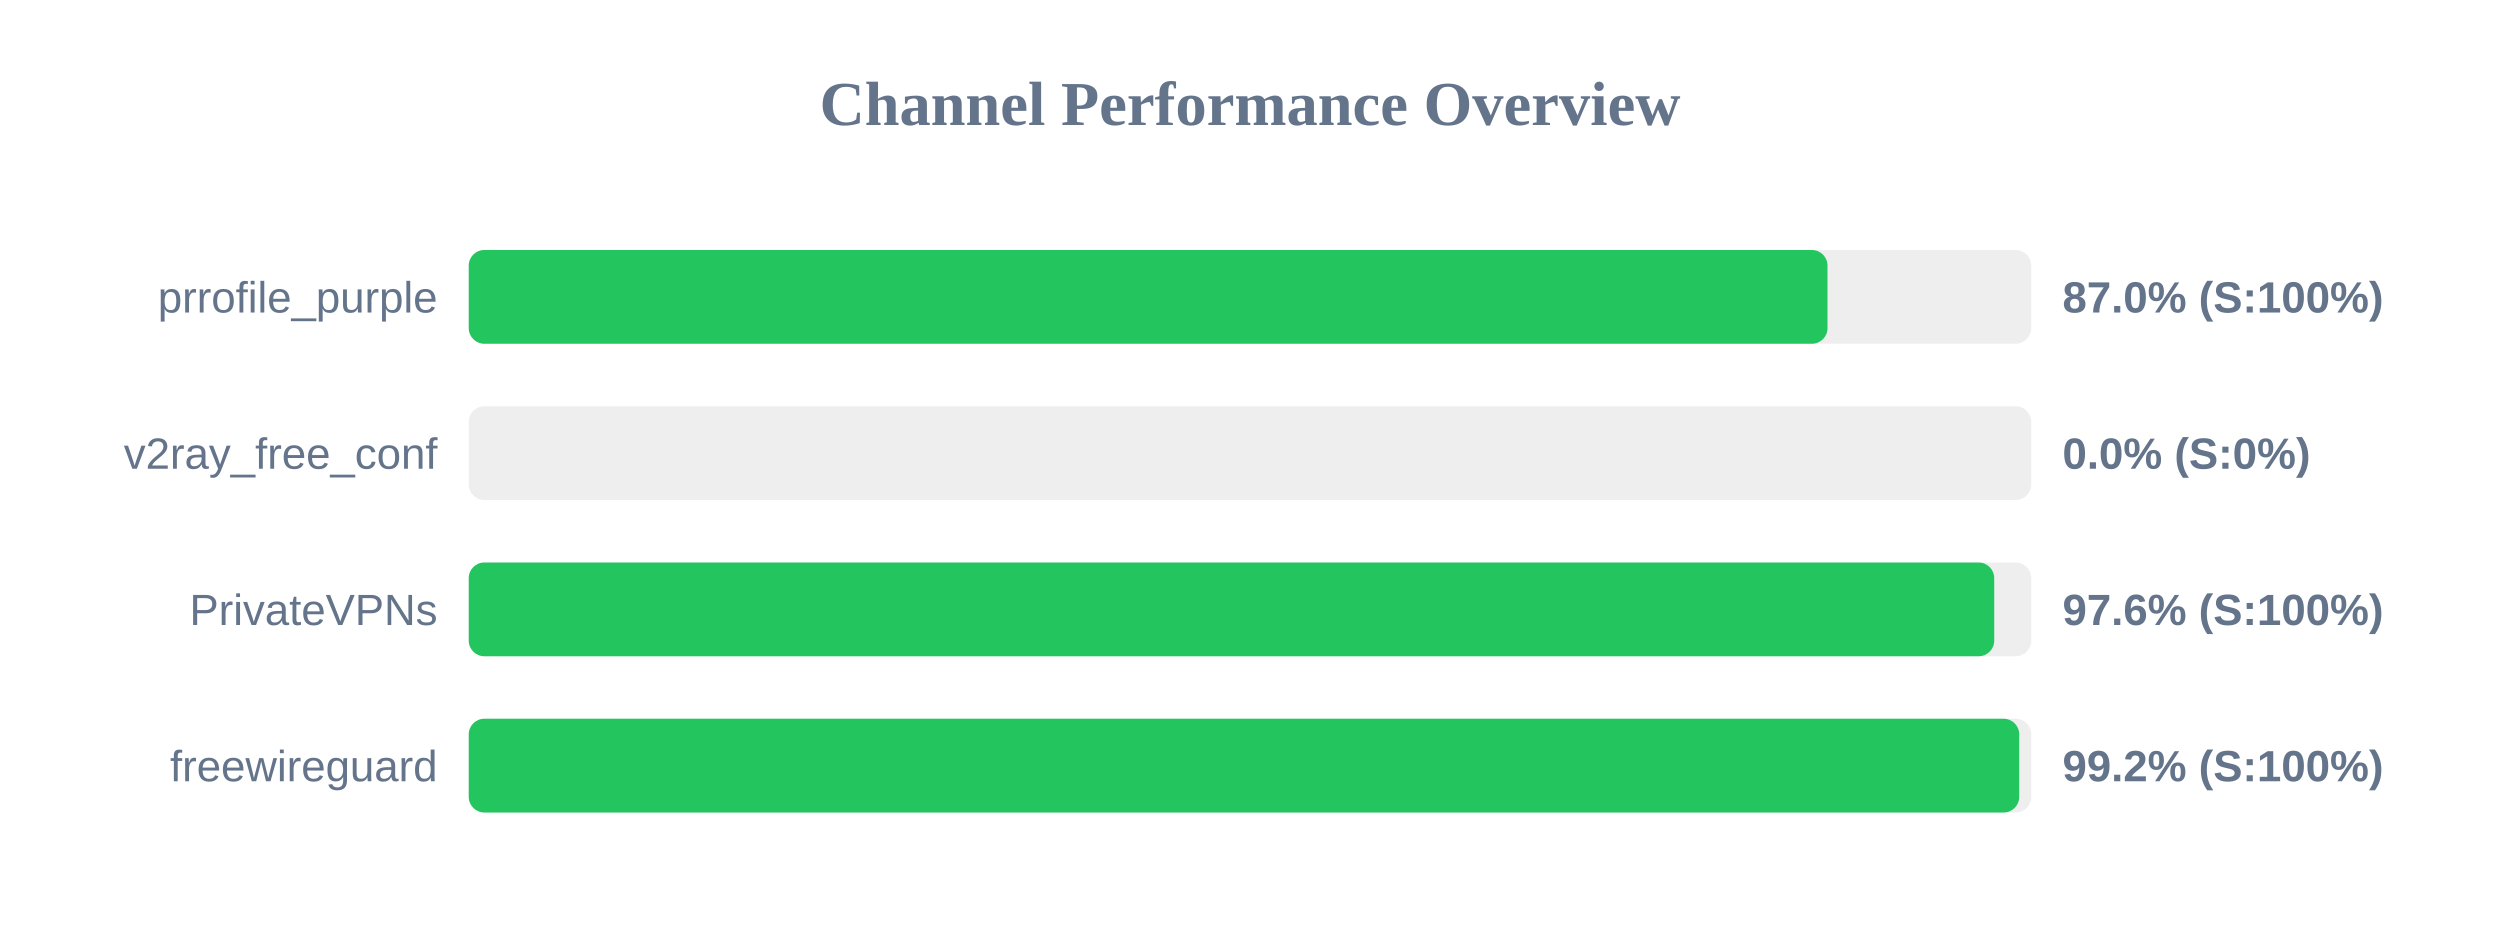
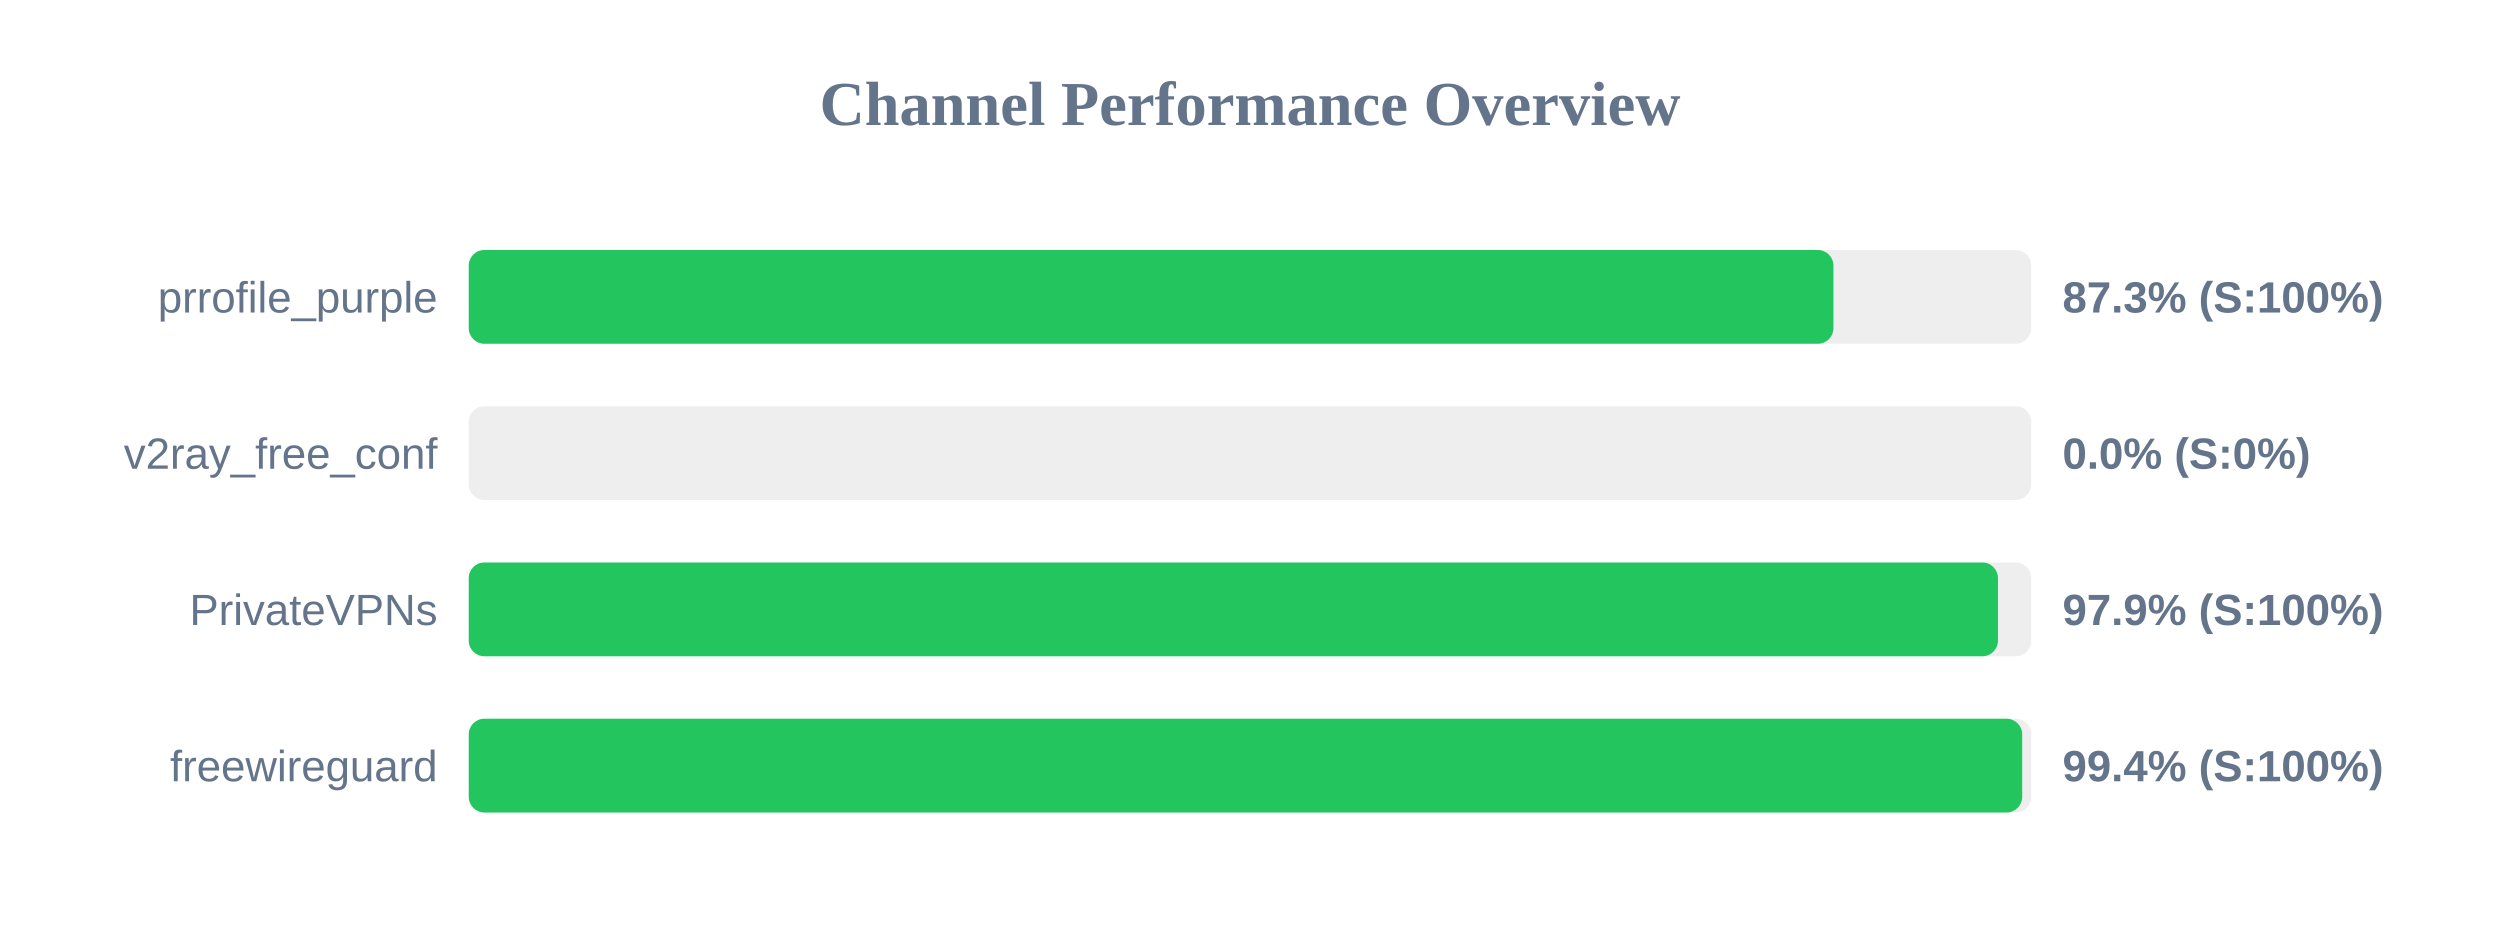
<svg xmlns="http://www.w3.org/2000/svg" width="800" height="300" version="1.1">
  <style>
        .row { font: 14px Arial; fill: #64748b; }
        .score { font: bold 14px Arial; fill: #64748b; }
    </style>
  <text x="400" y="40" text-anchor="middle" font-size="20px" font-weight="bold" fill="#64748b">Channel Performance Overview</text>
  <rect x="150" y="80" width="500" height="30" fill="#eee" rx="5" />
-   <rect x="150" y="80" width="434.8" height="30" fill="#22c55e" rx="5" />
+   <rect x="150" y="80" width="436.7" height="30" fill="#22c55e" rx="5" />
  <text x="140" y="100" text-anchor="end" class="row">prrofile_purple</text>
-   <text x="660" y="100" text-anchor="start" class="score">87.0% (S:100%)</text>
+   <text x="660" y="100" text-anchor="start" class="score">87.3% (S:100%)</text>
  <rect x="150" y="130" width="500" height="30" fill="#eee" rx="5" />
  <rect x="150" y="130" width="0.0" height="30" fill="#ef4444" rx="5" />
  <text x="140" y="150" text-anchor="end" class="row">v2ray_free_conf</text>
  <text x="660" y="150" text-anchor="start" class="score">0.0% (S:0%)</text>
  <rect x="150" y="180" width="500" height="30" fill="#eee" rx="5" />
-   <rect x="150" y="180" width="488.15" height="30" fill="#22c55e" rx="5" />
+   <rect x="150" y="180" width="489.35" height="30" fill="#22c55e" rx="5" />
  <text x="140" y="200" text-anchor="end" class="row">PrivateVPNs</text>
-   <text x="660" y="200" text-anchor="start" class="score">97.6% (S:100%)</text>
+   <text x="660" y="200" text-anchor="start" class="score">97.9% (S:100%)</text>
  <rect x="150" y="230" width="500" height="30" fill="#eee" rx="5" />
-   <rect x="150" y="230" width="496.15" height="30" fill="#22c55e" rx="5" />
+   <rect x="150" y="230" width="497.1" height="30" fill="#22c55e" rx="5" />
  <text x="140" y="250" text-anchor="end" class="row">freewireguard</text>
-   <text x="660" y="250" text-anchor="start" class="score">99.2% (S:100%)</text>
+   <text x="660" y="250" text-anchor="start" class="score">99.4% (S:100%)</text>
</svg>
